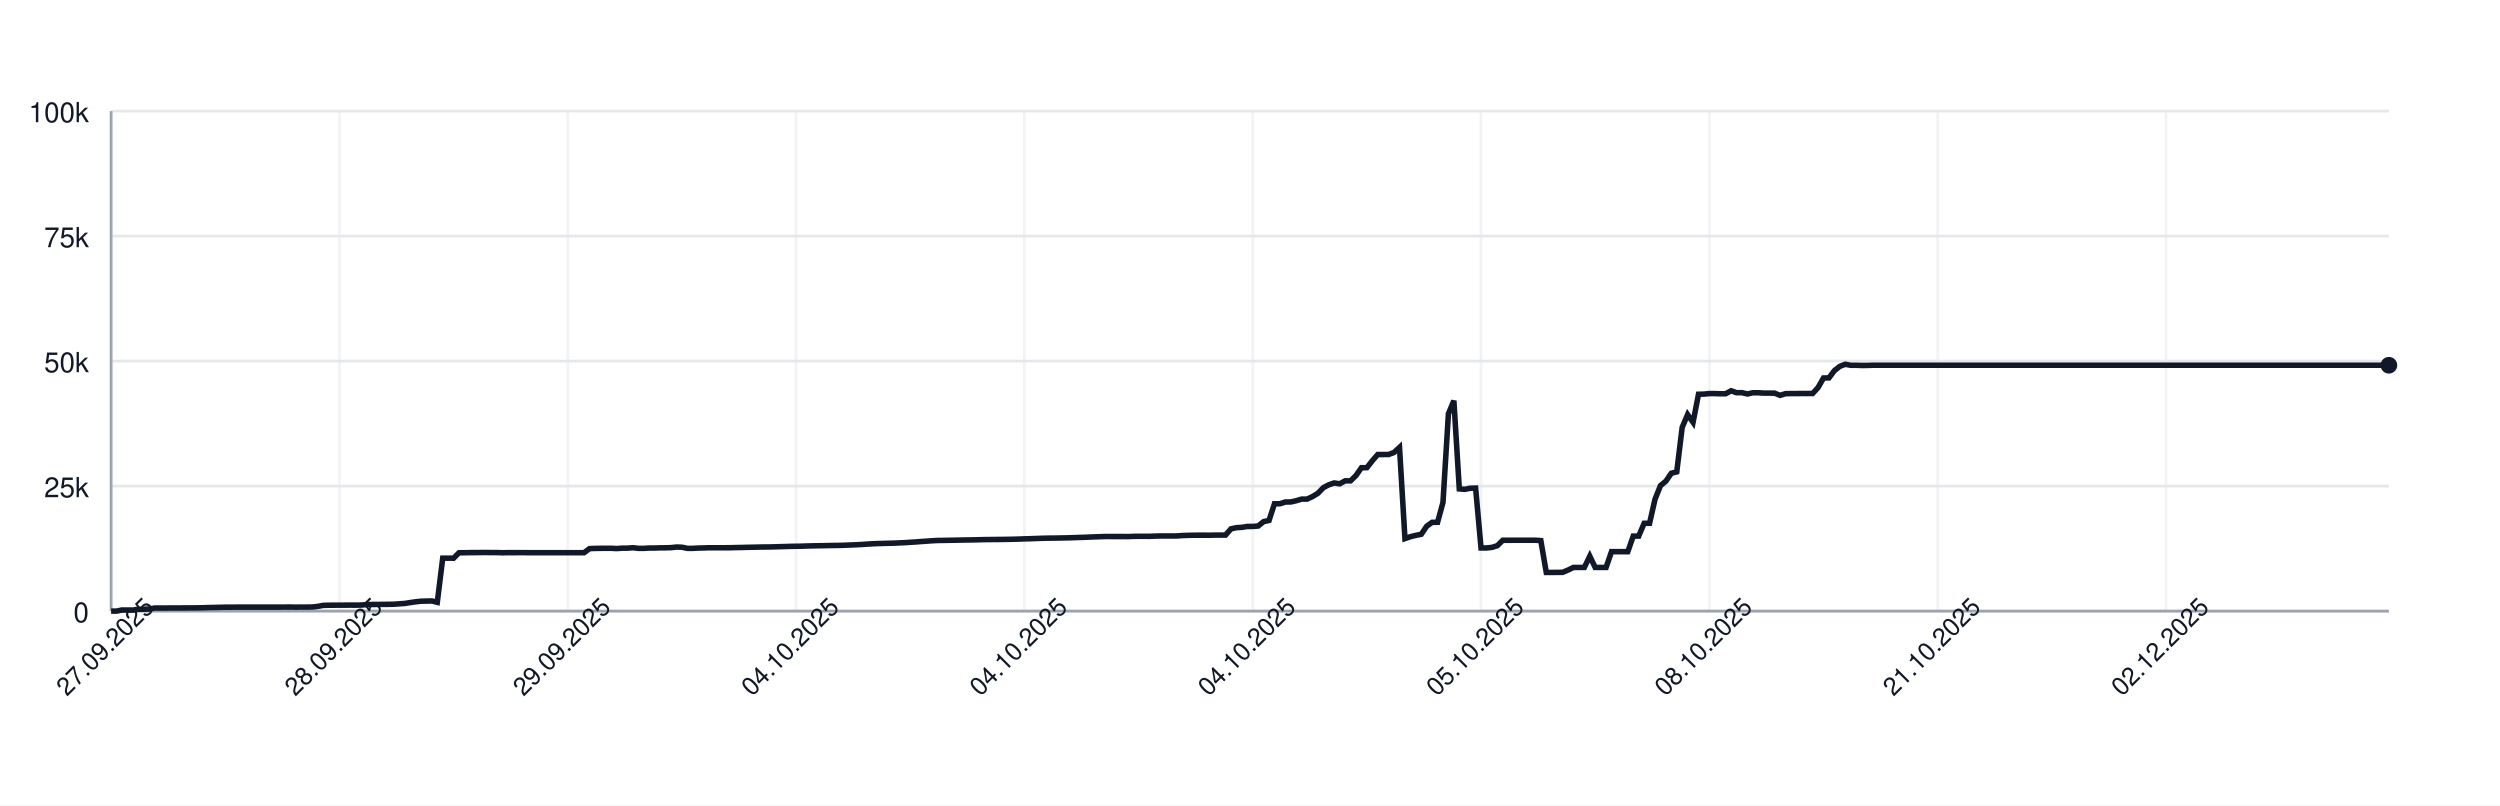
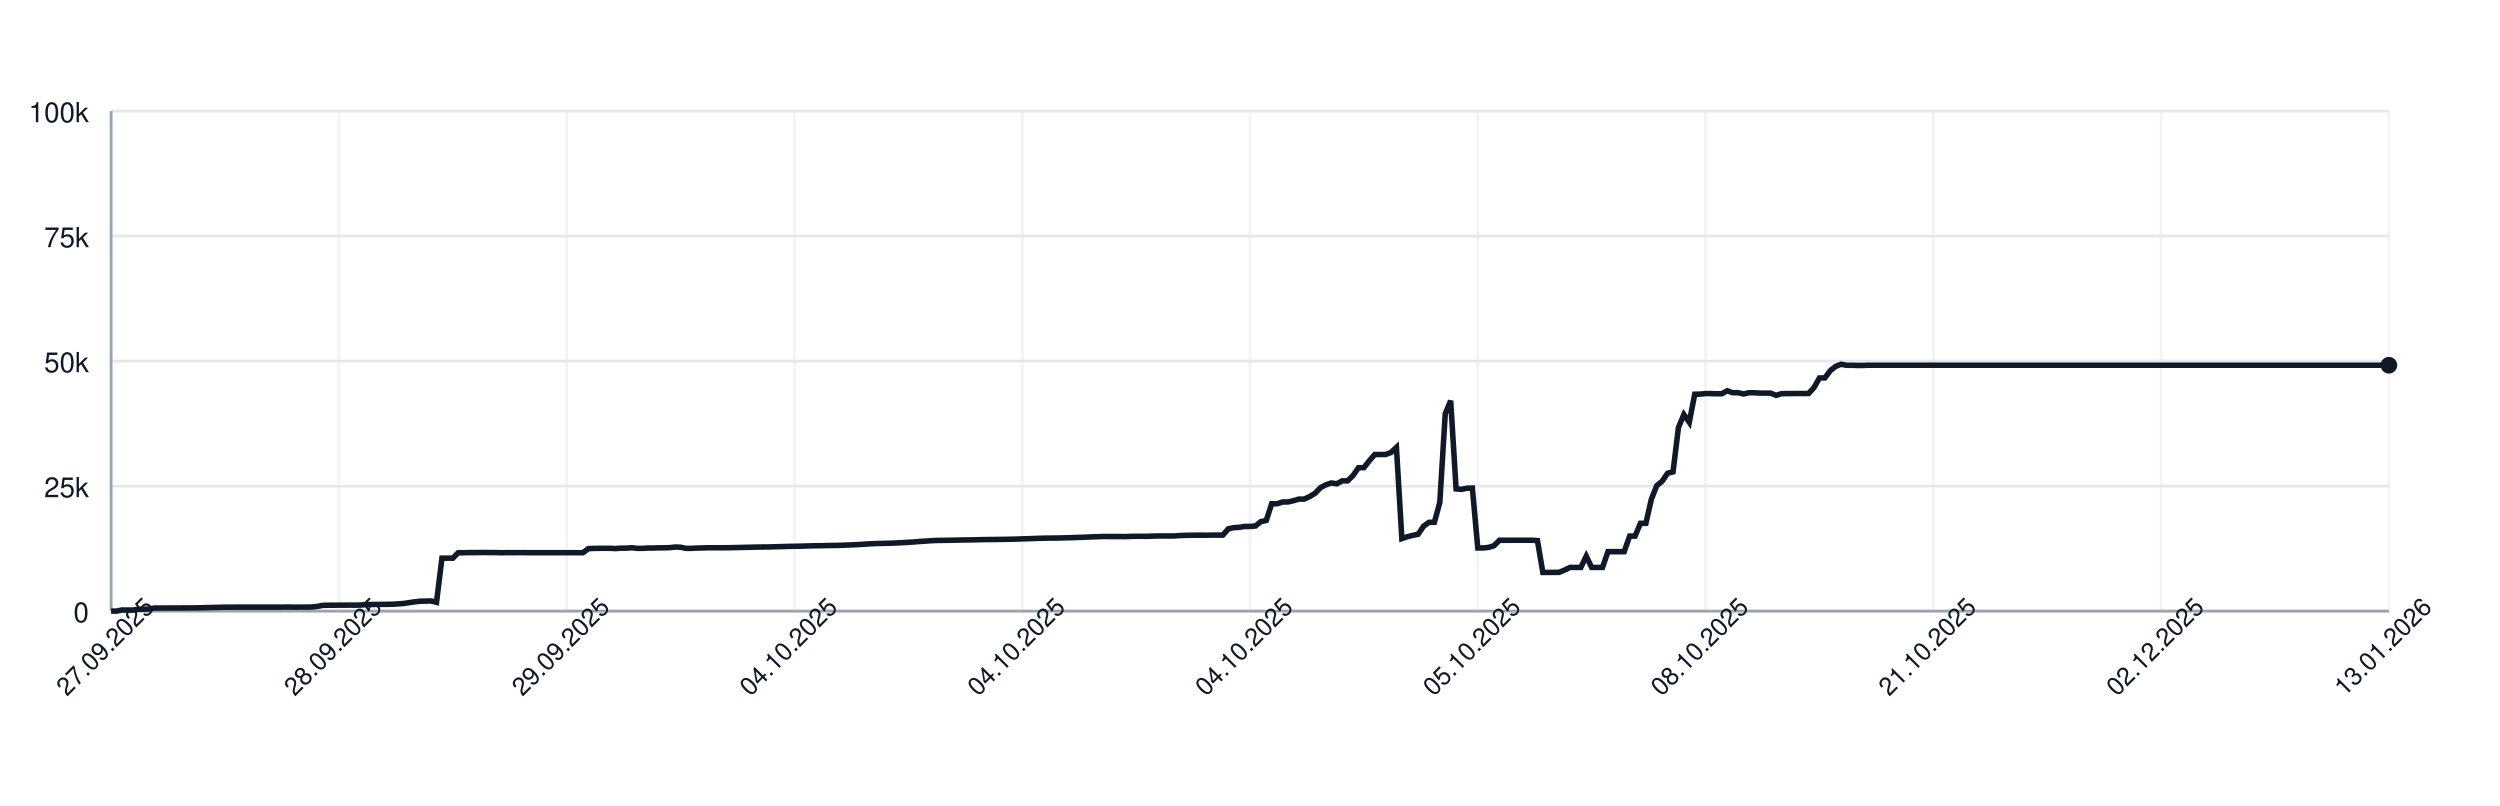
<svg xmlns="http://www.w3.org/2000/svg" width="900" height="290" style="font-family: -apple-system, BlinkMacSystemFont, 'Segoe UI', Helvetica, Arial, sans-serif;">
  <rect width="100%" height="100%" fill="white" />
  <g>
    <line x1="40" y1="220.00" x2="860" y2="220.00" stroke="#e5e7eb" />
    <text x="32" y="224.00" font-size="10" fill="#111827" text-anchor="end">0</text>
    <line x1="40" y1="175.00" x2="860" y2="175.00" stroke="#e5e7eb" />
    <text x="32" y="179.00" font-size="10" fill="#111827" text-anchor="end">25k</text>
    <line x1="40" y1="130.00" x2="860" y2="130.00" stroke="#e5e7eb" />
    <text x="32" y="134.00" font-size="10" fill="#111827" text-anchor="end">50k</text>
    <line x1="40" y1="85.00" x2="860" y2="85.00" stroke="#e5e7eb" />
    <text x="32" y="89.00" font-size="10" fill="#111827" text-anchor="end">75k</text>
    <line x1="40" y1="40.00" x2="860" y2="40.00" stroke="#e5e7eb" />
    <text x="32" y="44.00" font-size="10" fill="#111827" text-anchor="end">100k</text>
    <line x1="40.00" y1="40" x2="40.00" y2="220" stroke="#e5e7eb" opacity="0.5" />
-     <line x1="122.20" y1="40" x2="122.20" y2="220" stroke="#e5e7eb" opacity="0.5" />
-     <line x1="204.39" y1="40" x2="204.39" y2="220" stroke="#e5e7eb" opacity="0.5" />
-     <line x1="286.59" y1="40" x2="286.59" y2="220" stroke="#e5e7eb" opacity="0.5" />
-     <line x1="368.78" y1="40" x2="368.78" y2="220" stroke="#e5e7eb" opacity="0.5" />
-     <line x1="450.98" y1="40" x2="450.98" y2="220" stroke="#e5e7eb" opacity="0.5" />
-     <line x1="533.17" y1="40" x2="533.17" y2="220" stroke="#e5e7eb" opacity="0.5" />
-     <line x1="615.37" y1="40" x2="615.37" y2="220" stroke="#e5e7eb" opacity="0.5" />
-     <line x1="697.57" y1="40" x2="697.57" y2="220" stroke="#e5e7eb" opacity="0.5" />
-     <line x1="779.76" y1="40" x2="779.76" y2="220" stroke="#e5e7eb" opacity="0.5" />
+     <line x1="122.00" y1="40" x2="122.00" y2="220" stroke="#e5e7eb" opacity="0.5" />
+     <line x1="204.00" y1="40" x2="204.00" y2="220" stroke="#e5e7eb" opacity="0.5" />
+     <line x1="286.00" y1="40" x2="286.00" y2="220" stroke="#e5e7eb" opacity="0.5" />
+     <line x1="368.00" y1="40" x2="368.00" y2="220" stroke="#e5e7eb" opacity="0.5" />
+     <line x1="450.00" y1="40" x2="450.00" y2="220" stroke="#e5e7eb" opacity="0.5" />
+     <line x1="532.00" y1="40" x2="532.00" y2="220" stroke="#e5e7eb" opacity="0.5" />
+     <line x1="614.00" y1="40" x2="614.00" y2="220" stroke="#e5e7eb" opacity="0.5" />
+     <line x1="696.00" y1="40" x2="696.00" y2="220" stroke="#e5e7eb" opacity="0.5" />
+     <line x1="778.00" y1="40" x2="778.00" y2="220" stroke="#e5e7eb" opacity="0.5" />
+     <line x1="860.00" y1="40" x2="860.00" y2="220" stroke="#e5e7eb" opacity="0.5" />
    <line x1="40" y1="220" x2="860" y2="220" stroke="#9ca3af" />
    <line x1="40" y1="40" x2="40" y2="220" stroke="#9ca3af" />
-     <path d="M 40.00 220.00 L 41.96 220.00 L 43.91 219.60 L 45.87 219.62 L 47.83 219.63 L 49.79 219.32 L 51.74 219.31 L 53.70 219.26 L 55.66 218.89 L 57.61 218.89 L 59.57 218.89 L 61.53 218.87 L 63.48 218.87 L 65.44 218.86 L 67.40 218.85 L 69.36 218.85 L 71.31 218.82 L 73.27 218.78 L 75.23 218.72 L 77.18 218.68 L 79.14 218.64 L 81.10 218.59 L 83.05 218.59 L 85.01 218.57 L 86.97 218.57 L 88.93 218.57 L 90.88 218.57 L 92.84 218.57 L 94.80 218.57 L 96.75 218.57 L 98.71 218.57 L 100.67 218.57 L 102.63 218.55 L 104.58 218.54 L 106.54 218.58 L 108.50 218.55 L 110.45 218.55 L 112.41 218.53 L 114.37 218.31 L 116.32 217.94 L 118.28 217.88 L 120.24 217.87 L 122.20 217.86 L 124.15 217.85 L 126.11 217.84 L 128.07 217.85 L 130.02 217.82 L 131.98 217.66 L 133.94 217.61 L 135.89 217.60 L 137.85 217.57 L 139.81 217.56 L 141.77 217.52 L 143.72 217.38 L 145.68 217.24 L 147.64 216.93 L 149.59 216.65 L 151.55 216.44 L 153.51 216.39 L 155.47 216.34 L 157.42 216.83 L 159.38 200.94 L 161.34 200.94 L 163.29 200.95 L 165.25 198.99 L 167.21 198.98 L 169.16 198.94 L 171.12 198.94 L 173.08 198.91 L 175.04 198.90 L 176.99 198.93 L 178.95 198.93 L 180.91 198.99 L 182.86 198.95 L 184.82 198.96 L 186.78 198.95 L 188.74 198.95 L 190.69 198.97 L 192.65 198.97 L 194.61 198.97 L 196.56 198.97 L 198.52 198.97 L 200.48 198.97 L 202.43 198.97 L 204.39 198.97 L 206.35 198.97 L 208.31 198.97 L 210.26 198.97 L 212.22 197.51 L 214.18 197.43 L 216.13 197.40 L 218.09 197.38 L 220.05 197.38 L 222.00 197.49 L 223.96 197.34 L 225.92 197.33 L 227.88 197.18 L 229.83 197.41 L 231.79 197.41 L 233.75 197.29 L 235.70 197.29 L 237.66 197.22 L 239.62 197.21 L 241.58 197.15 L 243.53 196.94 L 245.49 197.00 L 247.45 197.41 L 249.40 197.41 L 251.36 197.30 L 253.32 197.26 L 255.27 197.19 L 257.23 197.19 L 259.19 197.19 L 261.15 197.19 L 263.10 197.18 L 265.06 197.12 L 267.02 197.09 L 268.97 197.04 L 270.93 197.00 L 272.89 196.96 L 274.84 196.92 L 276.80 196.91 L 278.76 196.86 L 280.72 196.80 L 282.67 196.75 L 284.63 196.69 L 286.59 196.66 L 288.54 196.63 L 290.50 196.56 L 292.46 196.51 L 294.42 196.47 L 296.37 196.45 L 298.33 196.40 L 300.29 196.37 L 302.24 196.34 L 304.20 196.28 L 306.16 196.20 L 308.11 196.12 L 310.07 196.02 L 312.03 195.89 L 313.99 195.77 L 315.94 195.68 L 317.90 195.63 L 319.86 195.58 L 321.81 195.53 L 323.77 195.44 L 325.73 195.35 L 327.68 195.22 L 329.64 195.11 L 331.60 194.95 L 333.56 194.82 L 335.51 194.68 L 337.47 194.57 L 339.43 194.55 L 341.38 194.51 L 343.34 194.48 L 345.30 194.44 L 347.26 194.40 L 349.21 194.37 L 351.17 194.34 L 353.13 194.29 L 355.08 194.25 L 357.04 194.23 L 359.00 194.21 L 360.95 194.19 L 362.91 194.16 L 364.87 194.12 L 366.83 194.07 L 368.78 193.99 L 370.74 193.94 L 372.70 193.87 L 374.65 193.80 L 376.61 193.74 L 378.57 193.72 L 380.53 193.70 L 382.48 193.66 L 384.44 193.62 L 386.40 193.56 L 388.35 193.49 L 390.31 193.43 L 392.27 193.35 L 394.22 193.27 L 396.18 193.20 L 398.14 193.14 L 400.10 193.15 L 402.05 193.15 L 404.01 193.15 L 405.97 193.18 L 407.92 193.09 L 409.88 193.07 L 411.84 193.07 L 413.79 193.08 L 415.75 193.00 L 417.71 192.95 L 419.67 192.95 L 421.62 192.95 L 423.58 192.95 L 425.54 192.80 L 427.49 192.73 L 429.45 192.69 L 431.41 192.67 L 433.37 192.67 L 435.32 192.68 L 437.28 192.64 L 439.24 192.63 L 441.19 192.63 L 443.15 190.39 L 445.11 189.96 L 447.06 189.85 L 449.02 189.53 L 450.98 189.52 L 452.94 189.36 L 454.89 187.79 L 456.85 187.36 L 458.81 181.35 L 460.76 181.35 L 462.72 180.72 L 464.68 180.71 L 466.63 180.26 L 468.59 179.68 L 470.55 179.67 L 472.51 178.77 L 474.46 177.57 L 476.42 175.55 L 478.38 174.52 L 480.33 173.86 L 482.29 174.17 L 484.25 173.10 L 486.21 173.10 L 488.16 171.18 L 490.12 168.37 L 492.08 168.37 L 494.03 165.86 L 495.99 163.63 L 497.95 163.63 L 499.90 163.62 L 501.86 162.88 L 503.82 161.06 L 505.78 193.89 L 507.73 193.22 L 509.69 192.73 L 511.65 192.34 L 513.60 189.45 L 515.56 188.03 L 517.52 188.03 L 519.47 180.86 L 521.43 148.96 L 523.39 144.25 L 525.35 176.00 L 527.30 176.17 L 529.26 175.77 L 531.22 175.72 L 533.17 197.26 L 535.13 197.26 L 537.09 197.06 L 539.05 196.44 L 541.00 194.49 L 542.96 194.50 L 544.92 194.49 L 546.87 194.49 L 548.83 194.49 L 550.79 194.48 L 552.74 194.48 L 554.70 194.62 L 556.66 206.08 L 558.62 206.08 L 560.57 206.05 L 562.53 206.04 L 564.49 205.22 L 566.44 204.28 L 568.40 204.28 L 570.36 204.28 L 572.32 200.22 L 574.27 204.28 L 576.23 204.28 L 578.19 204.28 L 580.14 198.60 L 582.10 198.60 L 584.06 198.60 L 586.01 198.60 L 587.97 193.00 L 589.93 193.00 L 591.89 188.39 L 593.84 188.39 L 595.80 179.75 L 597.76 174.84 L 599.71 173.23 L 601.67 170.37 L 603.63 169.87 L 605.58 153.88 L 607.54 149.24 L 609.50 152.04 L 611.46 141.93 L 613.41 141.88 L 615.37 141.69 L 617.33 141.69 L 619.28 141.76 L 621.24 141.75 L 623.20 140.68 L 625.16 141.38 L 627.11 141.36 L 629.07 141.83 L 631.03 141.39 L 632.98 141.39 L 634.94 141.52 L 636.90 141.52 L 638.85 141.53 L 640.81 142.33 L 642.77 141.73 L 644.73 141.68 L 646.68 141.68 L 648.64 141.66 L 650.60 141.67 L 652.55 141.65 L 654.51 139.51 L 656.47 136.07 L 658.42 136.04 L 660.38 133.43 L 662.34 131.89 L 664.30 131.13 L 666.25 131.51 L 668.21 131.50 L 670.17 131.57 L 672.12 131.56 L 674.08 131.49 L 676.04 131.49 L 678.00 131.49 L 679.95 131.49 L 681.91 131.49 L 683.87 131.49 L 685.82 131.49 L 687.78 131.49 L 689.74 131.49 L 691.69 131.49 L 693.65 131.49 L 695.61 131.49 L 697.57 131.49 L 699.52 131.49 L 701.48 131.49 L 703.44 131.49 L 705.39 131.49 L 707.35 131.49 L 709.31 131.49 L 711.26 131.49 L 713.22 131.49 L 715.18 131.49 L 717.14 131.49 L 719.09 131.49 L 721.05 131.49 L 723.01 131.49 L 724.96 131.49 L 726.92 131.49 L 728.88 131.49 L 730.84 131.49 L 732.79 131.49 L 734.75 131.49 L 736.71 131.49 L 738.66 131.49 L 740.62 131.49 L 742.58 131.49 L 744.53 131.49 L 746.49 131.49 L 748.45 131.49 L 750.41 131.49 L 752.36 131.49 L 754.32 131.49 L 756.28 131.49 L 758.23 131.49 L 760.19 131.49 L 762.15 131.49 L 764.11 131.49 L 766.06 131.49 L 768.02 131.49 L 769.98 131.49 L 771.93 131.49 L 773.89 131.49 L 775.85 131.49 L 777.80 131.49 L 779.76 131.49 L 781.72 131.49 L 783.68 131.49 L 785.63 131.49 L 787.59 131.49 L 789.55 131.49 L 791.50 131.49 L 793.46 131.49 L 795.42 131.49 L 797.37 131.49 L 799.33 131.49 L 801.29 131.49 L 803.25 131.49 L 805.20 131.49 L 807.16 131.49 L 809.12 131.49 L 811.07 131.49 L 813.03 131.49 L 814.99 131.49 L 816.95 131.49 L 818.90 131.49 L 820.86 131.49 L 822.82 131.49 L 824.77 131.49 L 826.73 131.49 L 828.69 131.49 L 830.64 131.49 L 832.60 131.49 L 834.56 131.49 L 836.52 131.49 L 838.47 131.49 L 840.43 131.49 L 842.39 131.49 L 844.34 131.49 L 846.30 131.49 L 848.26 131.49 L 850.21 131.49 L 852.17 131.49 L 854.13 131.49 L 856.09 131.49 L 858.04 131.49 L 860.00 131.49" fill="none" stroke="#111827" stroke-width="2" />
+     <path d="M 40.00 220.00 L 41.95 220.00 L 43.90 219.60 L 45.86 219.62 L 47.81 219.63 L 49.76 219.32 L 51.71 219.31 L 53.67 219.26 L 55.62 218.89 L 57.57 218.89 L 59.52 218.89 L 61.48 218.87 L 63.43 218.87 L 65.38 218.86 L 67.33 218.85 L 69.29 218.85 L 71.24 218.82 L 73.19 218.78 L 75.14 218.72 L 77.10 218.68 L 79.05 218.64 L 81.00 218.59 L 82.95 218.59 L 84.90 218.57 L 86.86 218.57 L 88.81 218.57 L 90.76 218.57 L 92.71 218.57 L 94.67 218.57 L 96.62 218.57 L 98.57 218.57 L 100.52 218.57 L 102.48 218.55 L 104.43 218.54 L 106.38 218.58 L 108.33 218.55 L 110.29 218.55 L 112.24 218.53 L 114.19 218.31 L 116.14 217.94 L 118.10 217.88 L 120.05 217.87 L 122.00 217.86 L 123.95 217.85 L 125.90 217.84 L 127.86 217.85 L 129.81 217.82 L 131.76 217.66 L 133.71 217.61 L 135.67 217.60 L 137.62 217.57 L 139.57 217.56 L 141.52 217.52 L 143.48 217.38 L 145.43 217.24 L 147.38 216.93 L 149.33 216.65 L 151.29 216.44 L 153.24 216.39 L 155.19 216.34 L 157.14 216.83 L 159.10 200.94 L 161.05 200.94 L 163.00 200.95 L 164.95 198.99 L 166.90 198.98 L 168.86 198.94 L 170.81 198.94 L 172.76 198.91 L 174.71 198.90 L 176.67 198.93 L 178.62 198.93 L 180.57 198.99 L 182.52 198.95 L 184.48 198.96 L 186.43 198.95 L 188.38 198.95 L 190.33 198.97 L 192.29 198.97 L 194.24 198.97 L 196.19 198.97 L 198.14 198.97 L 200.10 198.97 L 202.05 198.97 L 204.00 198.97 L 205.95 198.97 L 207.90 198.97 L 209.86 198.97 L 211.81 197.51 L 213.76 197.43 L 215.71 197.40 L 217.67 197.38 L 219.62 197.38 L 221.57 197.49 L 223.52 197.34 L 225.48 197.33 L 227.43 197.18 L 229.38 197.41 L 231.33 197.41 L 233.29 197.29 L 235.24 197.29 L 237.19 197.22 L 239.14 197.21 L 241.10 197.15 L 243.05 196.94 L 245.00 197.00 L 246.95 197.41 L 248.90 197.41 L 250.86 197.30 L 252.81 197.26 L 254.76 197.19 L 256.71 197.19 L 258.67 197.19 L 260.62 197.19 L 262.57 197.18 L 264.52 197.12 L 266.48 197.09 L 268.43 197.04 L 270.38 197.00 L 272.33 196.96 L 274.29 196.92 L 276.24 196.91 L 278.19 196.86 L 280.14 196.80 L 282.10 196.75 L 284.05 196.69 L 286.00 196.66 L 287.95 196.63 L 289.90 196.56 L 291.86 196.51 L 293.81 196.47 L 295.76 196.45 L 297.71 196.40 L 299.67 196.37 L 301.62 196.34 L 303.57 196.28 L 305.52 196.20 L 307.48 196.12 L 309.43 196.02 L 311.38 195.89 L 313.33 195.77 L 315.29 195.68 L 317.24 195.63 L 319.19 195.58 L 321.14 195.53 L 323.10 195.44 L 325.05 195.35 L 327.00 195.22 L 328.95 195.11 L 330.90 194.95 L 332.86 194.82 L 334.81 194.68 L 336.76 194.57 L 338.71 194.55 L 340.67 194.51 L 342.62 194.48 L 344.57 194.44 L 346.52 194.40 L 348.48 194.37 L 350.43 194.34 L 352.38 194.29 L 354.33 194.25 L 356.29 194.23 L 358.24 194.21 L 360.19 194.19 L 362.14 194.16 L 364.10 194.12 L 366.05 194.07 L 368.00 193.99 L 369.95 193.94 L 371.90 193.87 L 373.86 193.80 L 375.81 193.74 L 377.76 193.72 L 379.71 193.70 L 381.67 193.66 L 383.62 193.62 L 385.57 193.56 L 387.52 193.49 L 389.48 193.43 L 391.43 193.35 L 393.38 193.27 L 395.33 193.20 L 397.29 193.14 L 399.24 193.15 L 401.19 193.15 L 403.14 193.15 L 405.10 193.18 L 407.05 193.09 L 409.00 193.07 L 410.95 193.07 L 412.90 193.08 L 414.86 193.00 L 416.81 192.95 L 418.76 192.95 L 420.71 192.95 L 422.67 192.95 L 424.62 192.80 L 426.57 192.73 L 428.52 192.69 L 430.48 192.67 L 432.43 192.67 L 434.38 192.68 L 436.33 192.64 L 438.29 192.63 L 440.24 192.63 L 442.19 190.39 L 444.14 189.96 L 446.10 189.85 L 448.05 189.53 L 450.00 189.52 L 451.95 189.36 L 453.90 187.79 L 455.86 187.36 L 457.81 181.35 L 459.76 181.35 L 461.71 180.72 L 463.67 180.71 L 465.62 180.26 L 467.57 179.68 L 469.52 179.67 L 471.48 178.77 L 473.43 177.57 L 475.38 175.55 L 477.33 174.52 L 479.29 173.86 L 481.24 174.17 L 483.19 173.10 L 485.14 173.10 L 487.10 171.18 L 489.05 168.37 L 491.00 168.37 L 492.95 165.86 L 494.90 163.63 L 496.86 163.63 L 498.81 163.62 L 500.76 162.88 L 502.71 161.06 L 504.67 193.89 L 506.62 193.22 L 508.57 192.73 L 510.52 192.34 L 512.48 189.45 L 514.43 188.03 L 516.38 188.03 L 518.33 180.86 L 520.29 148.96 L 522.24 144.25 L 524.19 176.00 L 526.14 176.17 L 528.10 175.77 L 530.05 175.72 L 532.00 197.26 L 533.95 197.26 L 535.90 197.06 L 537.86 196.44 L 539.81 194.49 L 541.76 194.50 L 543.71 194.49 L 545.67 194.49 L 547.62 194.49 L 549.57 194.48 L 551.52 194.48 L 553.48 194.62 L 555.43 206.08 L 557.38 206.08 L 559.33 206.05 L 561.29 206.04 L 563.24 205.22 L 565.19 204.28 L 567.14 204.28 L 569.10 204.28 L 571.05 200.22 L 573.00 204.28 L 574.95 204.28 L 576.90 204.28 L 578.86 198.60 L 580.81 198.60 L 582.76 198.60 L 584.71 198.60 L 586.67 193.00 L 588.62 193.00 L 590.57 188.39 L 592.52 188.39 L 594.48 179.75 L 596.43 174.84 L 598.38 173.23 L 600.33 170.37 L 602.29 169.87 L 604.24 153.88 L 606.19 149.24 L 608.14 152.04 L 610.10 141.93 L 612.05 141.88 L 614.00 141.69 L 615.95 141.69 L 617.90 141.76 L 619.86 141.75 L 621.81 140.68 L 623.76 141.38 L 625.71 141.36 L 627.67 141.83 L 629.62 141.39 L 631.57 141.39 L 633.52 141.52 L 635.48 141.52 L 637.43 141.53 L 639.38 142.33 L 641.33 141.73 L 643.29 141.68 L 645.24 141.68 L 647.19 141.66 L 649.14 141.67 L 651.10 141.65 L 653.05 139.51 L 655.00 136.07 L 656.95 136.04 L 658.90 133.43 L 660.86 131.89 L 662.81 131.13 L 664.76 131.51 L 666.71 131.50 L 668.67 131.57 L 670.62 131.56 L 672.57 131.49 L 674.52 131.49 L 676.48 131.49 L 678.43 131.49 L 680.38 131.49 L 682.33 131.49 L 684.29 131.49 L 686.24 131.49 L 688.19 131.49 L 690.14 131.49 L 692.10 131.49 L 694.05 131.49 L 696.00 131.49 L 697.95 131.49 L 699.90 131.49 L 701.86 131.49 L 703.81 131.49 L 705.76 131.49 L 707.71 131.49 L 709.67 131.49 L 711.62 131.49 L 713.57 131.49 L 715.52 131.49 L 717.48 131.49 L 719.43 131.49 L 721.38 131.49 L 723.33 131.49 L 725.29 131.49 L 727.24 131.49 L 729.19 131.49 L 731.14 131.49 L 733.10 131.49 L 735.05 131.49 L 737.00 131.49 L 738.95 131.49 L 740.90 131.49 L 742.86 131.49 L 744.81 131.49 L 746.76 131.49 L 748.71 131.49 L 750.67 131.49 L 752.62 131.49 L 754.57 131.49 L 756.52 131.49 L 758.48 131.49 L 760.43 131.49 L 762.38 131.49 L 764.33 131.49 L 766.29 131.49 L 768.24 131.49 L 770.19 131.49 L 772.14 131.49 L 774.10 131.49 L 776.05 131.49 L 778.00 131.49 L 779.95 131.49 L 781.90 131.49 L 783.86 131.49 L 785.81 131.49 L 787.76 131.49 L 789.71 131.49 L 791.67 131.49 L 793.62 131.49 L 795.57 131.49 L 797.52 131.49 L 799.48 131.49 L 801.43 131.49 L 803.38 131.49 L 805.33 131.49 L 807.29 131.49 L 809.24 131.49 L 811.19 131.49 L 813.14 131.49 L 815.10 131.49 L 817.05 131.49 L 819.00 131.49 L 820.95 131.49 L 822.90 131.49 L 824.86 131.49 L 826.81 131.49 L 828.76 131.49 L 830.71 131.49 L 832.67 131.49 L 834.62 131.49 L 836.57 131.49 L 838.52 131.49 L 840.48 131.49 L 842.43 131.49 L 844.38 131.49 L 846.33 131.49 L 848.29 131.49 L 850.24 131.49 L 852.19 131.49 L 854.14 131.49 L 856.10 131.49 L 858.05 131.49 L 860.00 131.49" fill="none" stroke="#111827" stroke-width="2" />
    <circle cx="860.00" cy="131.49" r="3" fill="#111827" />
    <text x="40.00" y="235.00" font-size="9" fill="#111827" text-anchor="middle" transform="rotate(-45 40.00 235.00)">27.09.2025</text>
-     <text x="122.20" y="235.00" font-size="9" fill="#111827" text-anchor="middle" transform="rotate(-45 122.20 235.00)">28.09.2025</text>
-     <text x="204.39" y="235.00" font-size="9" fill="#111827" text-anchor="middle" transform="rotate(-45 204.39 235.00)">29.09.2025</text>
-     <text x="286.59" y="235.00" font-size="9" fill="#111827" text-anchor="middle" transform="rotate(-45 286.59 235.00)">04.10.2025</text>
-     <text x="368.78" y="235.00" font-size="9" fill="#111827" text-anchor="middle" transform="rotate(-45 368.78 235.00)">04.10.2025</text>
-     <text x="450.98" y="235.00" font-size="9" fill="#111827" text-anchor="middle" transform="rotate(-45 450.98 235.00)">04.10.2025</text>
-     <text x="533.17" y="235.00" font-size="9" fill="#111827" text-anchor="middle" transform="rotate(-45 533.17 235.00)">05.10.2025</text>
-     <text x="615.37" y="235.00" font-size="9" fill="#111827" text-anchor="middle" transform="rotate(-45 615.37 235.00)">08.10.2025</text>
-     <text x="697.57" y="235.00" font-size="9" fill="#111827" text-anchor="middle" transform="rotate(-45 697.57 235.00)">21.10.2025</text>
-     <text x="779.76" y="235.00" font-size="9" fill="#111827" text-anchor="middle" transform="rotate(-45 779.76 235.00)">02.12.2025</text>
+     <text x="122.00" y="235.00" font-size="9" fill="#111827" text-anchor="middle" transform="rotate(-45 122.00 235.00)">28.09.2025</text>
+     <text x="204.00" y="235.00" font-size="9" fill="#111827" text-anchor="middle" transform="rotate(-45 204.00 235.00)">29.09.2025</text>
+     <text x="286.00" y="235.00" font-size="9" fill="#111827" text-anchor="middle" transform="rotate(-45 286.00 235.00)">04.10.2025</text>
+     <text x="368.00" y="235.00" font-size="9" fill="#111827" text-anchor="middle" transform="rotate(-45 368.00 235.00)">04.10.2025</text>
+     <text x="450.00" y="235.00" font-size="9" fill="#111827" text-anchor="middle" transform="rotate(-45 450.00 235.00)">04.10.2025</text>
+     <text x="532.00" y="235.00" font-size="9" fill="#111827" text-anchor="middle" transform="rotate(-45 532.00 235.00)">05.10.2025</text>
+     <text x="614.00" y="235.00" font-size="9" fill="#111827" text-anchor="middle" transform="rotate(-45 614.00 235.00)">08.10.2025</text>
+     <text x="696.00" y="235.00" font-size="9" fill="#111827" text-anchor="middle" transform="rotate(-45 696.00 235.00)">21.10.2025</text>
+     <text x="778.00" y="235.00" font-size="9" fill="#111827" text-anchor="middle" transform="rotate(-45 778.00 235.00)">02.12.2025</text>
+     <text x="860.00" y="235.00" font-size="9" fill="#111827" text-anchor="middle" transform="rotate(-45 860.00 235.00)">13.01.2026</text>
  </g>
</svg>
